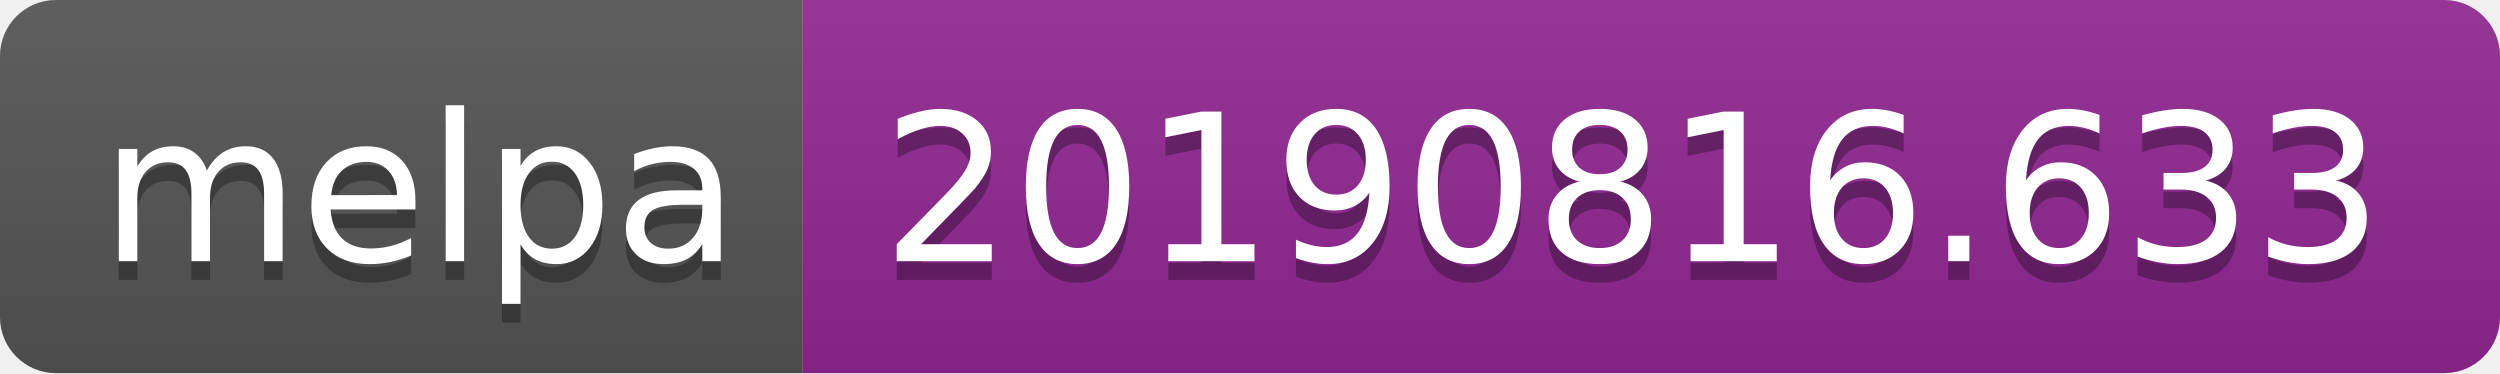
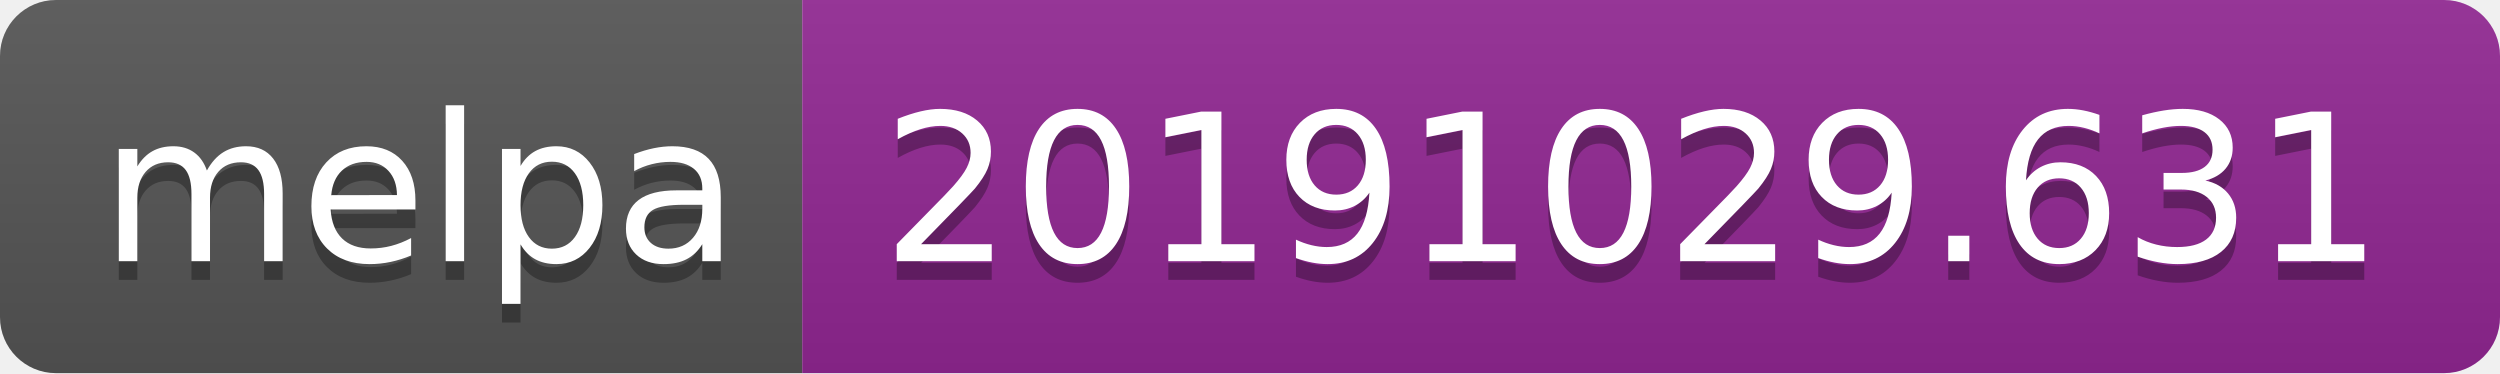
<svg xmlns="http://www.w3.org/2000/svg" width="134" height="20">
  <linearGradient id="b" x2="0" y2="100%">
    <stop offset="0" stop-color="#bbb" stop-opacity=".1" />
    <stop offset="1" stop-opacity=".1" />
  </linearGradient>
  <clipPath id="a">
    <rect width="134" height="20" rx="3" fill="#fff" />
  </clipPath>
  <g clip-path="url(#a)">
    <path fill="#555" d="M0 0h43v20H0z" />
    <path fill="#922793" d="M43 0h91v20H43z" />
    <path fill="url(#b)" d="M0 0h134v20H0z" />
  </g>
  <g fill="#fff" text-anchor="middle" font-family="DejaVu Sans,Verdana,Geneva,sans-serif" font-size="110">
    <text x="225" y="150" fill="#010101" fill-opacity=".3" transform="scale(.1)" textLength="330">melpa</text>
    <text x="225" y="140" transform="scale(.1)" textLength="330">melpa</text>
-     <text x="875" y="150" fill="#010101" fill-opacity=".3" transform="scale(.1)" textLength="810">20190816.633</text>
-     <text x="875" y="140" transform="scale(.1)" textLength="810">20190816.633</text>
+     <text x="875" y="150" fill="#010101" fill-opacity=".3" transform="scale(.1)" textLength="810">20191029.631</text>
+     <text x="875" y="140" transform="scale(.1)" textLength="810">20191029.631</text>
  </g>
</svg>
